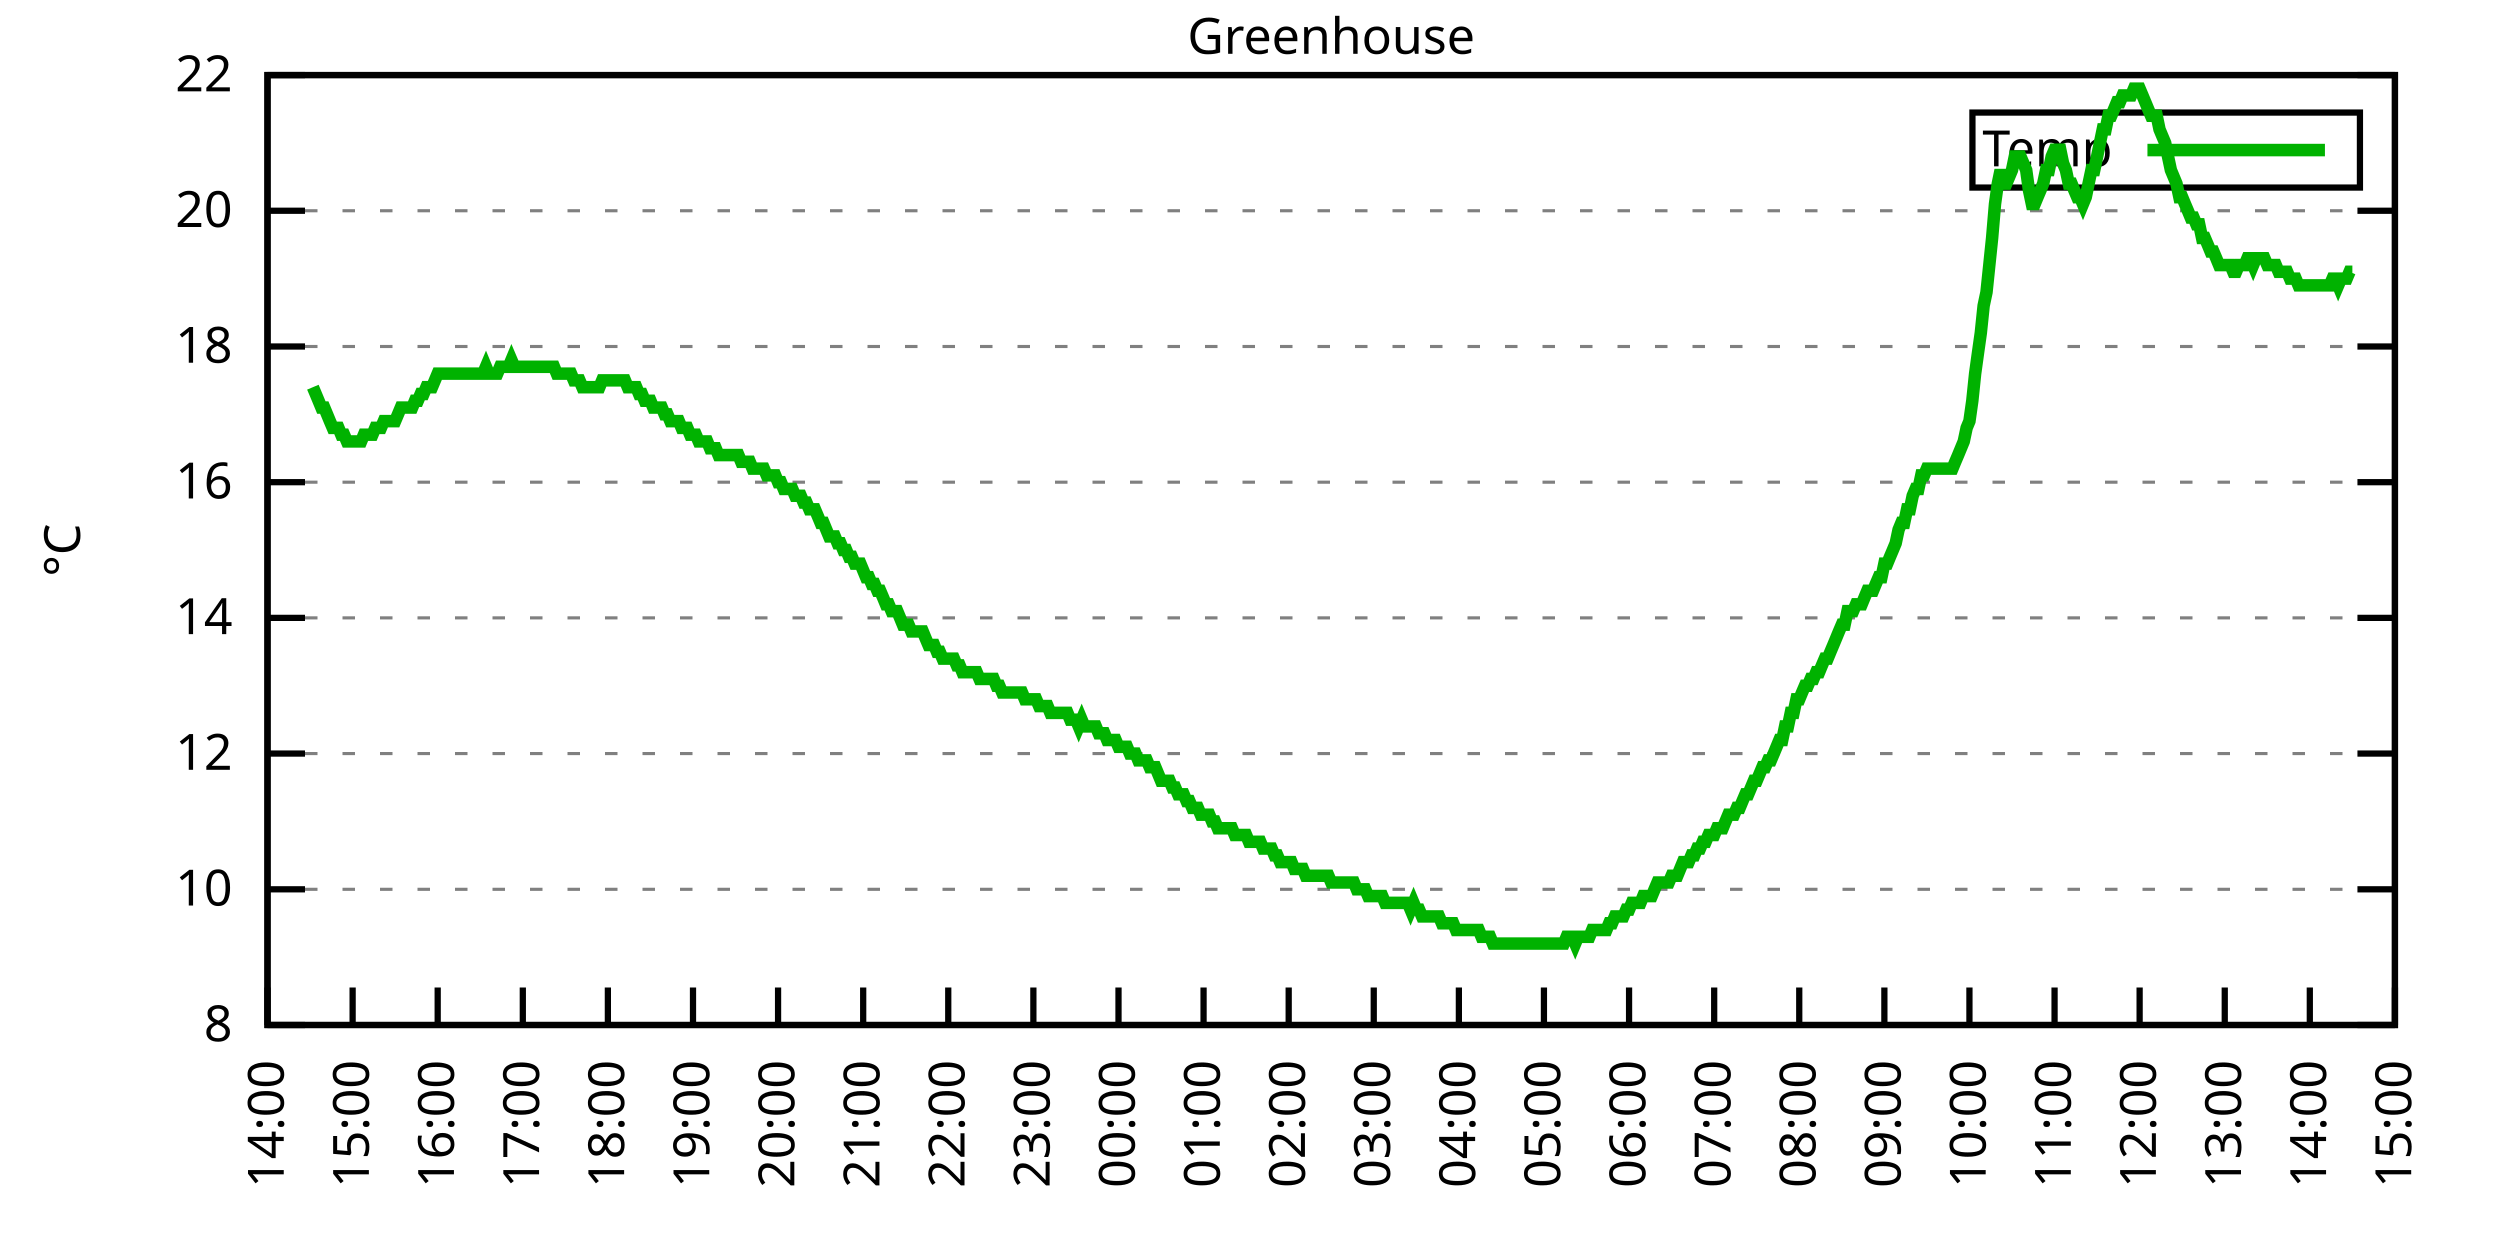
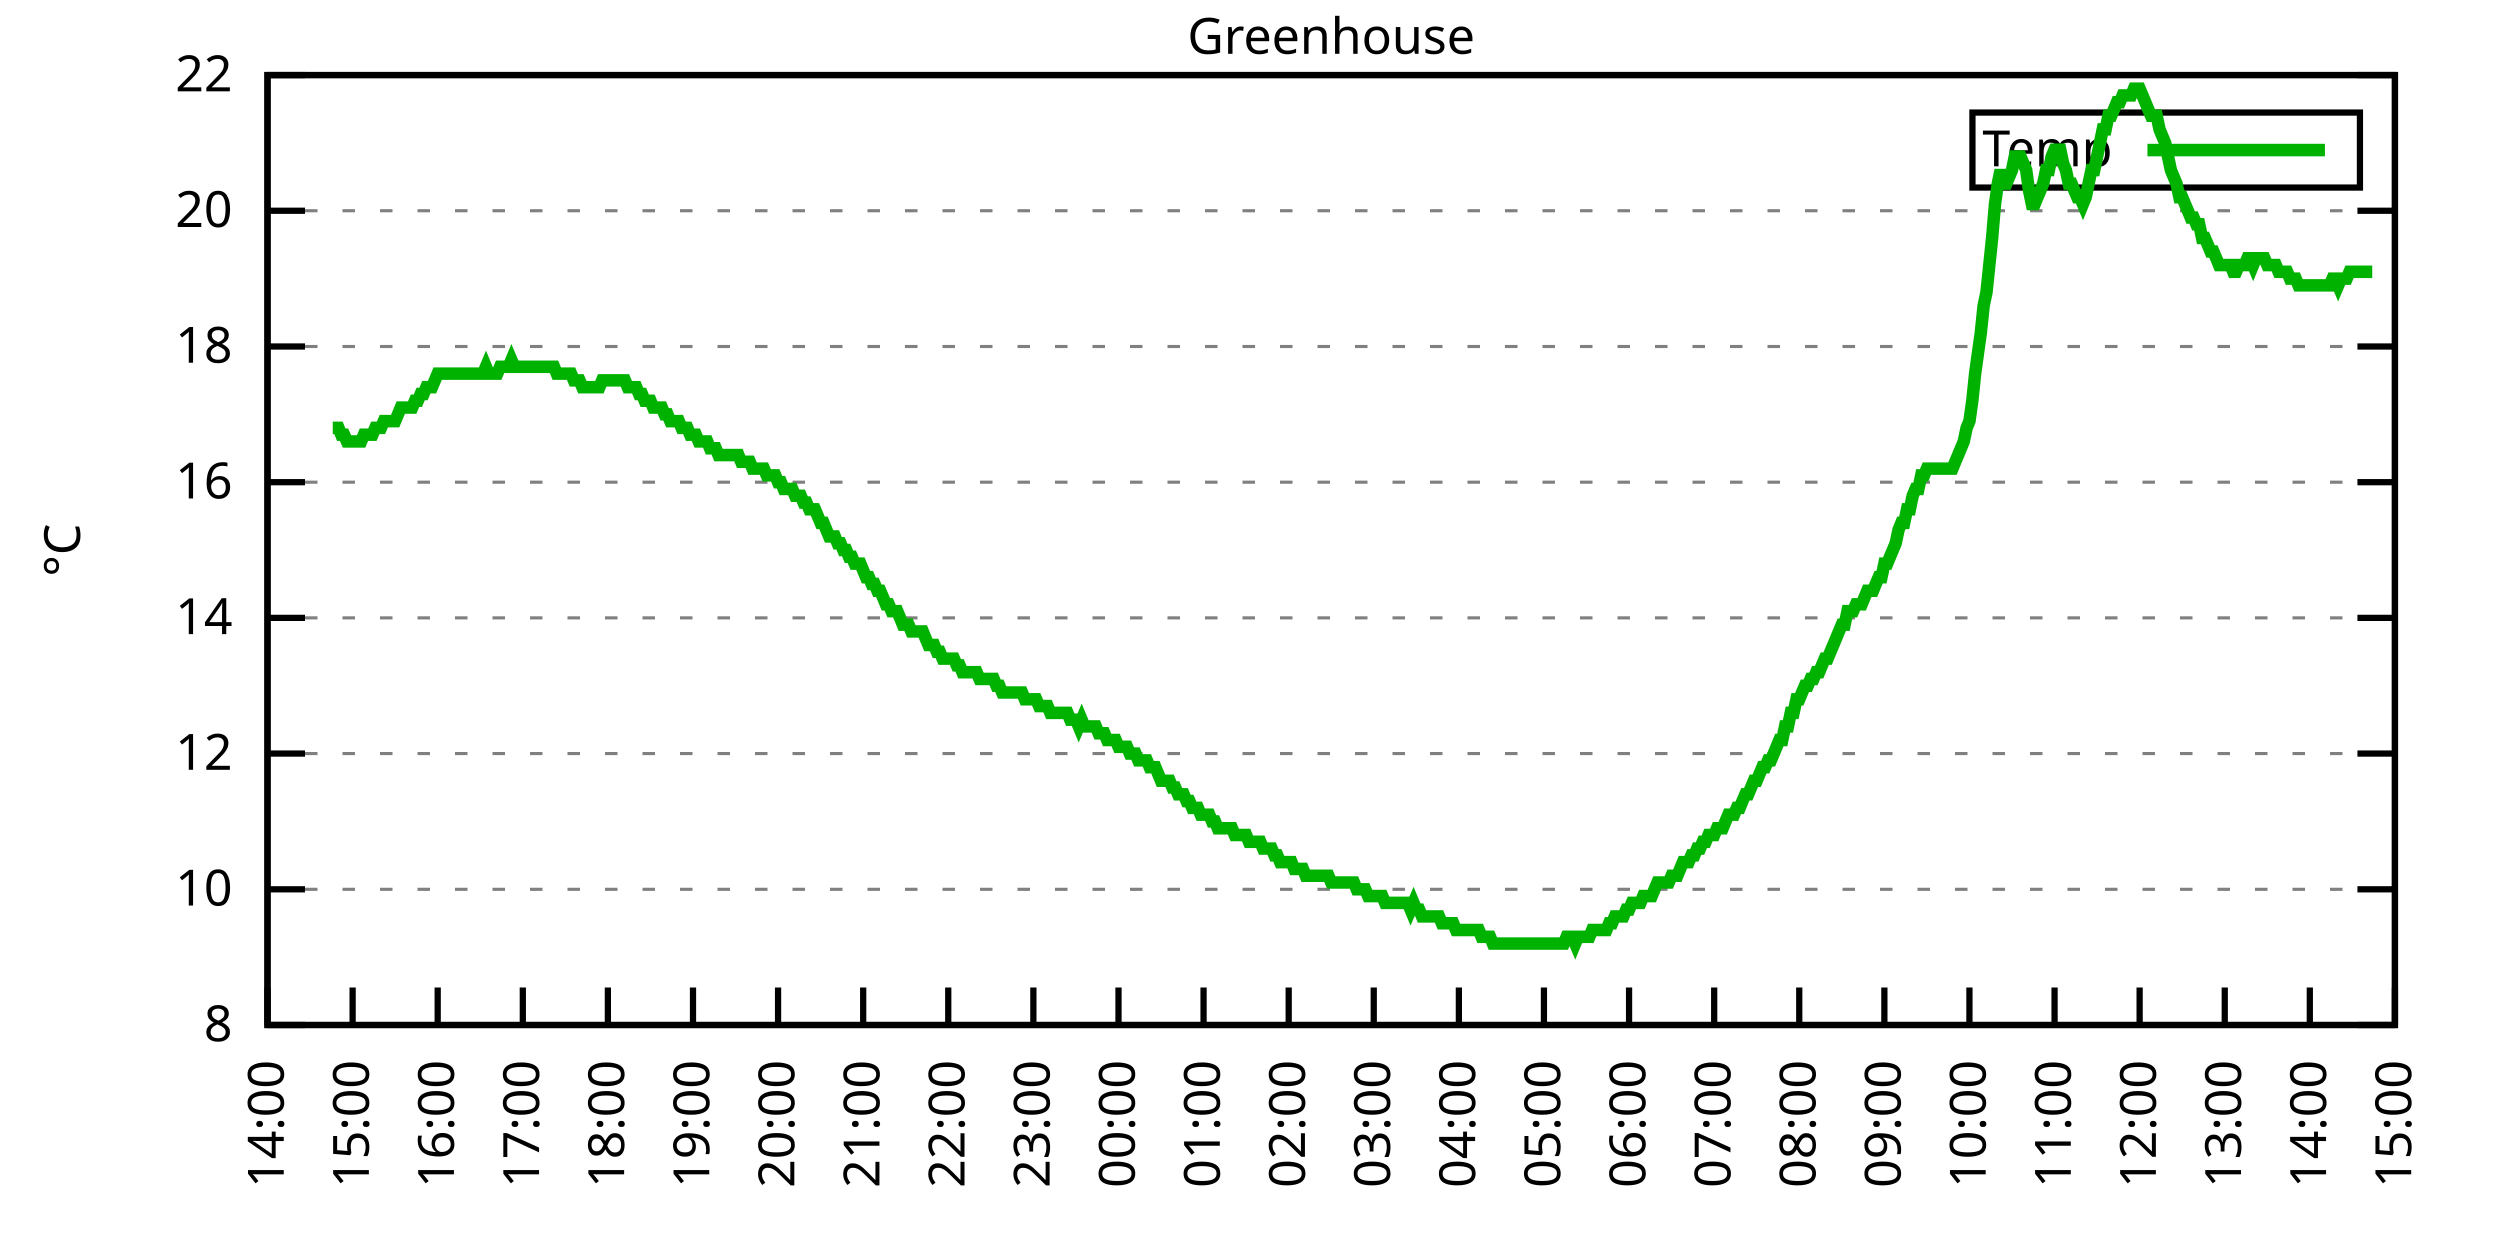
<svg xmlns="http://www.w3.org/2000/svg" xmlns:xlink="http://www.w3.org/1999/xlink" width="400" height="200" viewBox="0 0 400 200">
  <g id="gnuplot_canvas">
    <rect x="0" y="0" width="400" height="200" fill="none" />
    <defs>
      <circle id="gpDot" r="0.5" stroke-width="0.5" stroke="currentColor" />
      <path id="gpPt0" stroke-width="0.333" stroke="currentColor" d="M-1,0 h2 M0,-1 v2" />
      <path id="gpPt1" stroke-width="0.333" stroke="currentColor" d="M-1,-1 L1,1 M1,-1 L-1,1" />
      <path id="gpPt2" stroke-width="0.333" stroke="currentColor" d="M-1,0 L1,0 M0,-1 L0,1 M-1,-1 L1,1 M-1,1 L1,-1" />
      <rect id="gpPt3" stroke-width="0.333" stroke="currentColor" x="-1" y="-1" width="2" height="2" />
      <rect id="gpPt4" stroke-width="0.333" stroke="currentColor" fill="currentColor" x="-1" y="-1" width="2" height="2" />
      <circle id="gpPt5" stroke-width="0.333" stroke="currentColor" cx="0" cy="0" r="1" />
      <use xlink:href="#gpPt5" id="gpPt6" fill="currentColor" stroke="none" />
      <path id="gpPt7" stroke-width="0.333" stroke="currentColor" d="M0,-1.33 L-1.33,0.67 L1.33,0.67 z" />
      <use xlink:href="#gpPt7" id="gpPt8" fill="currentColor" stroke="none" />
      <use xlink:href="#gpPt7" id="gpPt9" stroke="currentColor" transform="rotate(180)" />
      <use xlink:href="#gpPt9" id="gpPt10" fill="currentColor" stroke="none" />
      <use xlink:href="#gpPt3" id="gpPt11" stroke="currentColor" transform="rotate(45)" />
      <use xlink:href="#gpPt11" id="gpPt12" fill="currentColor" stroke="none" />
      <path id="gpPt13" stroke-width="0.333" stroke="currentColor" d="M0,1.330 L1.265,0.411 L0.782,-1.067 L-0.782,-1.076 L-1.265,0.411 z" />
      <use xlink:href="#gpPt13" id="gpPt14" fill="currentColor" stroke="none" />
      <filter id="textbox" filterUnits="objectBoundingBox" x="0" y="0" height="1" width="1">
        <feFlood flood-color="white" flood-opacity="1" result="bgnd" />
        <feComposite in="SourceGraphic" in2="bgnd" operator="atop" />
      </filter>
      <filter id="greybox" filterUnits="objectBoundingBox" x="0" y="0" height="1" width="1">
        <feFlood flood-color="lightgrey" flood-opacity="1" result="grey" />
        <feComposite in="SourceGraphic" in2="grey" operator="atop" />
      </filter>
    </defs>
    <g fill="none" color="white" stroke="currentColor" stroke-width="1.00" stroke-linecap="butt" stroke-linejoin="miter">
</g>
    <g fill="none" color="black" stroke="currentColor" stroke-width="1.00" stroke-linecap="butt" stroke-linejoin="miter">
      <g stroke="none" shape-rendering="crispEdges">
        <polygon fill="rgb(255, 255, 255)" points="42.80,164.00 383.18,164.00 383.18,12.02 42.80,12.02 " />
      </g>
    </g>
    <g fill="none" color="black" stroke="currentColor" stroke-width="1.00" stroke-linecap="butt" stroke-linejoin="miter">
</g>
    <g fill="none" color="black" stroke="black" stroke-width="0.50" stroke-linecap="butt" stroke-linejoin="miter">
</g>
    <g fill="none" color="gray" stroke="currentColor" stroke-width="0.50" stroke-linecap="butt" stroke-linejoin="miter">
      <path stroke="gray" stroke-dasharray="2,4" class="gridline" d="M42.80,164.00 L383.19,164.00  " />
    </g>
    <g fill="none" color="gray" stroke="gray" stroke-width="1.00" stroke-linecap="butt" stroke-linejoin="miter">
</g>
    <g fill="none" color="black" stroke="currentColor" stroke-width="1.00" stroke-linecap="butt" stroke-linejoin="miter">
      <path stroke="black" d="M42.80,164.00 L48.80,164.00 M383.19,164.00 L377.19,164.00  " />
      <g transform="translate(37.20,166.60)" stroke="none" fill="black" font-family="Sans" font-size="8.00" text-anchor="end">
        <text>
          <tspan font-family="Sans"> 8</tspan>
        </text>
      </g>
    </g>
    <g fill="none" color="black" stroke="currentColor" stroke-width="1.00" stroke-linecap="butt" stroke-linejoin="miter">
</g>
    <g fill="none" color="black" stroke="black" stroke-width="0.50" stroke-linecap="butt" stroke-linejoin="miter">
</g>
    <g fill="none" color="gray" stroke="currentColor" stroke-width="0.50" stroke-linecap="butt" stroke-linejoin="miter">
      <path stroke="gray" stroke-dasharray="2,4" class="gridline" d="M42.80,142.29 L383.19,142.29  " />
    </g>
    <g fill="none" color="gray" stroke="gray" stroke-width="1.00" stroke-linecap="butt" stroke-linejoin="miter">
</g>
    <g fill="none" color="black" stroke="currentColor" stroke-width="1.00" stroke-linecap="butt" stroke-linejoin="miter">
      <path stroke="black" d="M42.80,142.29 L48.80,142.29 M383.19,142.29 L377.19,142.29  " />
      <g transform="translate(37.20,144.89)" stroke="none" fill="black" font-family="Sans" font-size="8.00" text-anchor="end">
        <text>
          <tspan font-family="Sans"> 10</tspan>
        </text>
      </g>
    </g>
    <g fill="none" color="black" stroke="currentColor" stroke-width="1.00" stroke-linecap="butt" stroke-linejoin="miter">
</g>
    <g fill="none" color="black" stroke="black" stroke-width="0.50" stroke-linecap="butt" stroke-linejoin="miter">
</g>
    <g fill="none" color="gray" stroke="currentColor" stroke-width="0.50" stroke-linecap="butt" stroke-linejoin="miter">
      <path stroke="gray" stroke-dasharray="2,4" class="gridline" d="M42.80,120.57 L383.19,120.57  " />
    </g>
    <g fill="none" color="gray" stroke="gray" stroke-width="1.00" stroke-linecap="butt" stroke-linejoin="miter">
</g>
    <g fill="none" color="black" stroke="currentColor" stroke-width="1.00" stroke-linecap="butt" stroke-linejoin="miter">
      <path stroke="black" d="M42.80,120.57 L48.80,120.57 M383.19,120.57 L377.19,120.57  " />
      <g transform="translate(37.20,123.17)" stroke="none" fill="black" font-family="Sans" font-size="8.00" text-anchor="end">
        <text>
          <tspan font-family="Sans"> 12</tspan>
        </text>
      </g>
    </g>
    <g fill="none" color="black" stroke="currentColor" stroke-width="1.00" stroke-linecap="butt" stroke-linejoin="miter">
</g>
    <g fill="none" color="black" stroke="black" stroke-width="0.50" stroke-linecap="butt" stroke-linejoin="miter">
</g>
    <g fill="none" color="gray" stroke="currentColor" stroke-width="0.50" stroke-linecap="butt" stroke-linejoin="miter">
      <path stroke="gray" stroke-dasharray="2,4" class="gridline" d="M42.80,98.86 L383.19,98.86  " />
    </g>
    <g fill="none" color="gray" stroke="gray" stroke-width="1.00" stroke-linecap="butt" stroke-linejoin="miter">
</g>
    <g fill="none" color="black" stroke="currentColor" stroke-width="1.00" stroke-linecap="butt" stroke-linejoin="miter">
      <path stroke="black" d="M42.80,98.86 L48.80,98.86 M383.19,98.86 L377.19,98.86  " />
      <g transform="translate(37.20,101.46)" stroke="none" fill="black" font-family="Sans" font-size="8.00" text-anchor="end">
        <text>
          <tspan font-family="Sans"> 14</tspan>
        </text>
      </g>
    </g>
    <g fill="none" color="black" stroke="currentColor" stroke-width="1.00" stroke-linecap="butt" stroke-linejoin="miter">
</g>
    <g fill="none" color="black" stroke="black" stroke-width="0.50" stroke-linecap="butt" stroke-linejoin="miter">
</g>
    <g fill="none" color="gray" stroke="currentColor" stroke-width="0.50" stroke-linecap="butt" stroke-linejoin="miter">
      <path stroke="gray" stroke-dasharray="2,4" class="gridline" d="M42.80,77.15 L383.19,77.15  " />
    </g>
    <g fill="none" color="gray" stroke="gray" stroke-width="1.00" stroke-linecap="butt" stroke-linejoin="miter">
</g>
    <g fill="none" color="black" stroke="currentColor" stroke-width="1.00" stroke-linecap="butt" stroke-linejoin="miter">
      <path stroke="black" d="M42.80,77.15 L48.80,77.15 M383.19,77.15 L377.19,77.15  " />
      <g transform="translate(37.20,79.75)" stroke="none" fill="black" font-family="Sans" font-size="8.00" text-anchor="end">
        <text>
          <tspan font-family="Sans"> 16</tspan>
        </text>
      </g>
    </g>
    <g fill="none" color="black" stroke="currentColor" stroke-width="1.00" stroke-linecap="butt" stroke-linejoin="miter">
</g>
    <g fill="none" color="black" stroke="black" stroke-width="0.50" stroke-linecap="butt" stroke-linejoin="miter">
</g>
    <g fill="none" color="gray" stroke="currentColor" stroke-width="0.50" stroke-linecap="butt" stroke-linejoin="miter">
      <path stroke="gray" stroke-dasharray="2,4" class="gridline" d="M42.80,55.44 L383.19,55.44  " />
    </g>
    <g fill="none" color="gray" stroke="gray" stroke-width="1.00" stroke-linecap="butt" stroke-linejoin="miter">
</g>
    <g fill="none" color="black" stroke="currentColor" stroke-width="1.00" stroke-linecap="butt" stroke-linejoin="miter">
      <path stroke="black" d="M42.80,55.44 L48.80,55.44 M383.19,55.44 L377.19,55.44  " />
      <g transform="translate(37.20,58.04)" stroke="none" fill="black" font-family="Sans" font-size="8.00" text-anchor="end">
        <text>
          <tspan font-family="Sans"> 18</tspan>
        </text>
      </g>
    </g>
    <g fill="none" color="black" stroke="currentColor" stroke-width="1.00" stroke-linecap="butt" stroke-linejoin="miter">
</g>
    <g fill="none" color="black" stroke="black" stroke-width="0.50" stroke-linecap="butt" stroke-linejoin="miter">
</g>
    <g fill="none" color="gray" stroke="currentColor" stroke-width="0.50" stroke-linecap="butt" stroke-linejoin="miter">
      <path stroke="gray" stroke-dasharray="2,4" class="gridline" d="M42.80,33.72 L383.19,33.72  " />
    </g>
    <g fill="none" color="gray" stroke="gray" stroke-width="1.00" stroke-linecap="butt" stroke-linejoin="miter">
</g>
    <g fill="none" color="black" stroke="currentColor" stroke-width="1.00" stroke-linecap="butt" stroke-linejoin="miter">
      <path stroke="black" d="M42.80,33.72 L48.80,33.72 M383.19,33.72 L377.19,33.72  " />
      <g transform="translate(37.20,36.32)" stroke="none" fill="black" font-family="Sans" font-size="8.00" text-anchor="end">
        <text>
          <tspan font-family="Sans"> 20</tspan>
        </text>
      </g>
    </g>
    <g fill="none" color="black" stroke="currentColor" stroke-width="1.00" stroke-linecap="butt" stroke-linejoin="miter">
</g>
    <g fill="none" color="black" stroke="black" stroke-width="0.50" stroke-linecap="butt" stroke-linejoin="miter">
</g>
    <g fill="none" color="gray" stroke="currentColor" stroke-width="0.50" stroke-linecap="butt" stroke-linejoin="miter">
      <path stroke="gray" stroke-dasharray="2,4" class="gridline" d="M42.80,12.01 L383.19,12.01  " />
    </g>
    <g fill="none" color="gray" stroke="gray" stroke-width="1.00" stroke-linecap="butt" stroke-linejoin="miter">
</g>
    <g fill="none" color="black" stroke="currentColor" stroke-width="1.00" stroke-linecap="butt" stroke-linejoin="miter">
      <path stroke="black" d="M42.80,12.01 L48.80,12.01 M383.19,12.01 L377.19,12.01  " />
      <g transform="translate(37.20,14.61)" stroke="none" fill="black" font-family="Sans" font-size="8.00" text-anchor="end">
        <text>
          <tspan font-family="Sans"> 22</tspan>
        </text>
      </g>
    </g>
    <g fill="none" color="black" stroke="currentColor" stroke-width="1.00" stroke-linecap="butt" stroke-linejoin="miter">
      <path stroke="black" d="M42.80,164.00 L42.80,158.00  " />
      <g transform="translate(45.40,169.60) rotate(270.00)" stroke="none" fill="black" font-family="Sans" font-size="8.00" text-anchor="end">
        <text>
          <tspan font-family="Sans">14:00</tspan>
        </text>
      </g>
    </g>
    <g fill="none" color="black" stroke="currentColor" stroke-width="1.00" stroke-linecap="butt" stroke-linejoin="miter">
      <path stroke="black" d="M56.42,164.00 L56.42,158.00  " />
      <g transform="translate(59.02,169.60) rotate(270.00)" stroke="none" fill="black" font-family="Sans" font-size="8.00" text-anchor="end">
        <text>
          <tspan font-family="Sans">15:00</tspan>
        </text>
      </g>
    </g>
    <g fill="none" color="black" stroke="currentColor" stroke-width="1.00" stroke-linecap="butt" stroke-linejoin="miter">
      <path stroke="black" d="M70.03,164.00 L70.03,158.00  " />
      <g transform="translate(72.63,169.60) rotate(270.00)" stroke="none" fill="black" font-family="Sans" font-size="8.00" text-anchor="end">
        <text>
          <tspan font-family="Sans">16:00</tspan>
        </text>
      </g>
    </g>
    <g fill="none" color="black" stroke="currentColor" stroke-width="1.00" stroke-linecap="butt" stroke-linejoin="miter">
      <path stroke="black" d="M83.65,164.00 L83.65,158.00  " />
      <g transform="translate(86.25,169.60) rotate(270.00)" stroke="none" fill="black" font-family="Sans" font-size="8.00" text-anchor="end">
        <text>
          <tspan font-family="Sans">17:00</tspan>
        </text>
      </g>
    </g>
    <g fill="none" color="black" stroke="currentColor" stroke-width="1.00" stroke-linecap="butt" stroke-linejoin="miter">
      <path stroke="black" d="M97.26,164.00 L97.26,158.00  " />
      <g transform="translate(99.86,169.60) rotate(270.00)" stroke="none" fill="black" font-family="Sans" font-size="8.00" text-anchor="end">
        <text>
          <tspan font-family="Sans">18:00</tspan>
        </text>
      </g>
    </g>
    <g fill="none" color="black" stroke="currentColor" stroke-width="1.00" stroke-linecap="butt" stroke-linejoin="miter">
      <path stroke="black" d="M110.88,164.00 L110.88,158.00  " />
      <g transform="translate(113.48,169.60) rotate(270.00)" stroke="none" fill="black" font-family="Sans" font-size="8.00" text-anchor="end">
        <text>
          <tspan font-family="Sans">19:00</tspan>
        </text>
      </g>
    </g>
    <g fill="none" color="black" stroke="currentColor" stroke-width="1.00" stroke-linecap="butt" stroke-linejoin="miter">
      <path stroke="black" d="M124.49,164.00 L124.49,158.00  " />
      <g transform="translate(127.09,169.60) rotate(270.00)" stroke="none" fill="black" font-family="Sans" font-size="8.00" text-anchor="end">
        <text>
          <tspan font-family="Sans">20:00</tspan>
        </text>
      </g>
    </g>
    <g fill="none" color="black" stroke="currentColor" stroke-width="1.00" stroke-linecap="butt" stroke-linejoin="miter">
      <path stroke="black" d="M138.11,164.00 L138.11,158.00  " />
      <g transform="translate(140.71,169.60) rotate(270.00)" stroke="none" fill="black" font-family="Sans" font-size="8.00" text-anchor="end">
        <text>
          <tspan font-family="Sans">21:00</tspan>
        </text>
      </g>
    </g>
    <g fill="none" color="black" stroke="currentColor" stroke-width="1.00" stroke-linecap="butt" stroke-linejoin="miter">
      <path stroke="black" d="M151.72,164.00 L151.72,158.00  " />
      <g transform="translate(154.32,169.60) rotate(270.00)" stroke="none" fill="black" font-family="Sans" font-size="8.00" text-anchor="end">
        <text>
          <tspan font-family="Sans">22:00</tspan>
        </text>
      </g>
    </g>
    <g fill="none" color="black" stroke="currentColor" stroke-width="1.00" stroke-linecap="butt" stroke-linejoin="miter">
      <path stroke="black" d="M165.34,164.00 L165.34,158.00  " />
      <g transform="translate(167.94,169.60) rotate(270.00)" stroke="none" fill="black" font-family="Sans" font-size="8.00" text-anchor="end">
        <text>
          <tspan font-family="Sans">23:00</tspan>
        </text>
      </g>
    </g>
    <g fill="none" color="black" stroke="currentColor" stroke-width="1.00" stroke-linecap="butt" stroke-linejoin="miter">
      <path stroke="black" d="M178.96,164.00 L178.96,158.00  " />
      <g transform="translate(181.56,169.60) rotate(270.00)" stroke="none" fill="black" font-family="Sans" font-size="8.00" text-anchor="end">
        <text>
          <tspan font-family="Sans">00:00</tspan>
        </text>
      </g>
    </g>
    <g fill="none" color="black" stroke="currentColor" stroke-width="1.00" stroke-linecap="butt" stroke-linejoin="miter">
      <path stroke="black" d="M192.57,164.00 L192.57,158.00  " />
      <g transform="translate(195.17,169.60) rotate(270.00)" stroke="none" fill="black" font-family="Sans" font-size="8.00" text-anchor="end">
        <text>
          <tspan font-family="Sans">01:00</tspan>
        </text>
      </g>
    </g>
    <g fill="none" color="black" stroke="currentColor" stroke-width="1.00" stroke-linecap="butt" stroke-linejoin="miter">
      <path stroke="black" d="M206.19,164.00 L206.19,158.00  " />
      <g transform="translate(208.79,169.60) rotate(270.00)" stroke="none" fill="black" font-family="Sans" font-size="8.00" text-anchor="end">
        <text>
          <tspan font-family="Sans">02:00</tspan>
        </text>
      </g>
    </g>
    <g fill="none" color="black" stroke="currentColor" stroke-width="1.00" stroke-linecap="butt" stroke-linejoin="miter">
      <path stroke="black" d="M219.80,164.00 L219.80,158.00  " />
      <g transform="translate(222.40,169.60) rotate(270.00)" stroke="none" fill="black" font-family="Sans" font-size="8.00" text-anchor="end">
        <text>
          <tspan font-family="Sans">03:00</tspan>
        </text>
      </g>
    </g>
    <g fill="none" color="black" stroke="currentColor" stroke-width="1.00" stroke-linecap="butt" stroke-linejoin="miter">
      <path stroke="black" d="M233.42,164.00 L233.42,158.00  " />
      <g transform="translate(236.02,169.60) rotate(270.00)" stroke="none" fill="black" font-family="Sans" font-size="8.00" text-anchor="end">
        <text>
          <tspan font-family="Sans">04:00</tspan>
        </text>
      </g>
    </g>
    <g fill="none" color="black" stroke="currentColor" stroke-width="1.00" stroke-linecap="butt" stroke-linejoin="miter">
      <path stroke="black" d="M247.03,164.00 L247.03,158.00  " />
      <g transform="translate(249.63,169.60) rotate(270.00)" stroke="none" fill="black" font-family="Sans" font-size="8.00" text-anchor="end">
        <text>
          <tspan font-family="Sans">05:00</tspan>
        </text>
      </g>
    </g>
    <g fill="none" color="black" stroke="currentColor" stroke-width="1.00" stroke-linecap="butt" stroke-linejoin="miter">
      <path stroke="black" d="M260.65,164.00 L260.65,158.00  " />
      <g transform="translate(263.25,169.60) rotate(270.00)" stroke="none" fill="black" font-family="Sans" font-size="8.00" text-anchor="end">
        <text>
          <tspan font-family="Sans">06:00</tspan>
        </text>
      </g>
    </g>
    <g fill="none" color="black" stroke="currentColor" stroke-width="1.00" stroke-linecap="butt" stroke-linejoin="miter">
      <path stroke="black" d="M274.27,164.00 L274.27,158.00  " />
      <g transform="translate(276.87,169.60) rotate(270.00)" stroke="none" fill="black" font-family="Sans" font-size="8.00" text-anchor="end">
        <text>
          <tspan font-family="Sans">07:00</tspan>
        </text>
      </g>
    </g>
    <g fill="none" color="black" stroke="currentColor" stroke-width="1.00" stroke-linecap="butt" stroke-linejoin="miter">
      <path stroke="black" d="M287.88,164.00 L287.88,158.00  " />
      <g transform="translate(290.48,169.60) rotate(270.00)" stroke="none" fill="black" font-family="Sans" font-size="8.00" text-anchor="end">
        <text>
          <tspan font-family="Sans">08:00</tspan>
        </text>
      </g>
    </g>
    <g fill="none" color="black" stroke="currentColor" stroke-width="1.00" stroke-linecap="butt" stroke-linejoin="miter">
      <path stroke="black" d="M301.50,164.00 L301.50,158.00  " />
      <g transform="translate(304.10,169.60) rotate(270.00)" stroke="none" fill="black" font-family="Sans" font-size="8.00" text-anchor="end">
        <text>
          <tspan font-family="Sans">09:00</tspan>
        </text>
      </g>
    </g>
    <g fill="none" color="black" stroke="currentColor" stroke-width="1.00" stroke-linecap="butt" stroke-linejoin="miter">
      <path stroke="black" d="M315.11,164.00 L315.11,158.00  " />
      <g transform="translate(317.71,169.60) rotate(270.00)" stroke="none" fill="black" font-family="Sans" font-size="8.00" text-anchor="end">
        <text>
          <tspan font-family="Sans">10:00</tspan>
        </text>
      </g>
    </g>
    <g fill="none" color="black" stroke="currentColor" stroke-width="1.00" stroke-linecap="butt" stroke-linejoin="miter">
      <path stroke="black" d="M328.73,164.00 L328.73,158.00  " />
      <g transform="translate(331.33,169.60) rotate(270.00)" stroke="none" fill="black" font-family="Sans" font-size="8.00" text-anchor="end">
        <text>
          <tspan font-family="Sans">11:00</tspan>
        </text>
      </g>
    </g>
    <g fill="none" color="black" stroke="currentColor" stroke-width="1.00" stroke-linecap="butt" stroke-linejoin="miter">
      <path stroke="black" d="M342.34,164.00 L342.34,158.00  " />
      <g transform="translate(344.94,169.60) rotate(270.00)" stroke="none" fill="black" font-family="Sans" font-size="8.00" text-anchor="end">
        <text>
          <tspan font-family="Sans">12:00</tspan>
        </text>
      </g>
    </g>
    <g fill="none" color="black" stroke="currentColor" stroke-width="1.00" stroke-linecap="butt" stroke-linejoin="miter">
      <path stroke="black" d="M355.96,164.00 L355.96,158.00  " />
      <g transform="translate(358.56,169.60) rotate(270.00)" stroke="none" fill="black" font-family="Sans" font-size="8.00" text-anchor="end">
        <text>
          <tspan font-family="Sans">13:00</tspan>
        </text>
      </g>
    </g>
    <g fill="none" color="black" stroke="currentColor" stroke-width="1.00" stroke-linecap="butt" stroke-linejoin="miter">
      <path stroke="black" d="M369.57,164.00 L369.57,158.00  " />
      <g transform="translate(372.17,169.60) rotate(270.00)" stroke="none" fill="black" font-family="Sans" font-size="8.00" text-anchor="end">
        <text>
          <tspan font-family="Sans">14:00</tspan>
        </text>
      </g>
    </g>
    <g fill="none" color="black" stroke="currentColor" stroke-width="1.00" stroke-linecap="butt" stroke-linejoin="miter">
      <path stroke="black" d="M383.19,164.00 L383.19,158.00  " />
      <g transform="translate(385.79,169.60) rotate(270.00)" stroke="none" fill="black" font-family="Sans" font-size="8.00" text-anchor="end">
        <text>
          <tspan font-family="Sans">15:00</tspan>
        </text>
      </g>
    </g>
    <g fill="none" color="black" stroke="currentColor" stroke-width="1.00" stroke-linecap="butt" stroke-linejoin="miter">
</g>
    <g fill="none" color="black" stroke="currentColor" stroke-width="1.00" stroke-linecap="butt" stroke-linejoin="miter">
      <path stroke="black" d="M42.80,12.01 L42.80,164.00 L383.19,164.00 L383.19,12.01 L42.80,12.01 Z  " />
    </g>
    <g fill="none" color="black" stroke="currentColor" stroke-width="1.00" stroke-linecap="butt" stroke-linejoin="miter">
</g>
    <g fill="none" color="black" stroke="currentColor" stroke-width="1.00" stroke-linecap="butt" stroke-linejoin="miter">
      <path stroke="black" d="M315.59,30.01 L315.59,18.01 L377.59,18.01 L377.59,30.01 L315.59,30.01 Z  " />
    </g>
    <g id="Greenhouse_plot_1">
      <g fill="none" color="white" stroke="black" stroke-width="2.00" stroke-linecap="butt" stroke-linejoin="miter">
</g>
      <g fill="none" color="black" stroke="currentColor" stroke-width="2.00" stroke-linecap="butt" stroke-linejoin="miter">
        <g transform="translate(337.99,26.61)" stroke="none" fill="black" font-family="Sans" font-size="8.00" text-anchor="end">
          <text>
            <tspan font-family="Sans">Temp</tspan>
          </text>
        </g>
      </g>
      <g fill="none" color="black" stroke="currentColor" stroke-width="2.00" stroke-linecap="butt" stroke-linejoin="miter">
-         <path stroke="rgb(  0, 178,   0)" d="M343.59,24.01 L371.99,24.01 M50.06,61.95 L50.52,63.04 L50.97,64.12 L51.42,65.21 L51.88,65.21 L52.33,66.29   L52.78,67.38 L53.24,68.46 L53.69,68.46 L54.15,68.46 L54.60,69.55 L55.05,69.55 L55.51,70.63 L55.96,70.63   L56.42,70.63 L56.87,70.63 L57.32,70.63 L57.78,70.63 L58.23,69.55 L58.68,69.55 L59.14,69.55 L59.59,69.55   L60.05,68.46 L60.50,68.46 L60.95,68.46 L61.41,67.38 L61.86,67.38 L62.32,67.38 L62.77,67.38 L63.22,67.38   L63.68,66.29 L64.13,65.21 L64.58,65.21 L65.04,65.21 L65.49,65.21 L65.95,65.21 L66.40,64.12 L66.85,64.12   L67.31,63.04 L67.76,63.04 L68.22,61.95 L68.67,61.95 L69.12,61.95 L69.58,60.86 L70.03,59.78 L70.49,59.78   L70.94,59.78 L71.39,59.78 L71.85,59.78 L72.30,59.78 L72.75,59.78 L73.21,59.78 L73.66,59.78 L74.12,59.78   L74.57,59.78 L75.02,59.78 L75.48,59.78 L75.93,59.78 L76.39,59.78 L76.84,59.78 L77.29,59.78 L77.75,58.69   L78.20,59.78 L78.65,59.78 L79.11,59.78 L79.56,59.78 L80.02,58.69 L80.47,58.69 L80.92,58.69 L81.38,58.69   L81.83,57.61 L82.29,58.69 L82.74,58.69 L83.19,58.69 L83.65,58.69 L84.10,58.69 L84.55,58.69 L85.01,58.69   L85.46,58.69 L85.92,58.69 L86.37,58.69 L86.82,58.69 L87.28,58.69 L87.73,58.69 L88.19,58.69 L88.64,58.69   L89.09,59.78 L89.55,59.78 L90.00,59.78 L90.45,59.78 L90.91,59.78 L91.36,59.78 L91.82,60.86 L92.27,60.86   L92.72,60.86 L93.18,61.95 L93.63,61.95 L94.09,61.95 L94.54,61.95 L94.99,61.95 L95.45,61.95 L95.90,61.95   L96.35,60.86 L96.81,60.86 L97.26,60.86 L97.72,60.86 L98.17,60.86 L98.62,60.86 L99.08,60.86 L99.53,60.86   L99.99,60.86 L100.44,61.95 L100.89,61.95 L101.35,61.95 L101.80,61.95 L102.25,63.04 L102.71,63.04 L103.16,64.12   L103.62,64.12 L104.07,64.12 L104.52,65.21 L104.98,65.21 L105.43,65.21 L105.89,65.21 L106.34,66.29 L106.79,66.29   L107.25,67.38 L107.70,67.38 L108.15,67.38 L108.61,67.38 L109.06,68.46 L109.52,68.46 L109.97,68.46 L110.42,69.55   L110.88,69.55 L111.33,69.55 L111.79,70.63 L112.24,70.63 L112.69,70.63 L113.15,70.63 L113.60,71.72 L114.05,71.72   L114.51,71.72 L114.96,72.81 L115.42,72.81 L115.87,72.81 L116.32,72.81 L116.78,72.81 L117.23,72.81 L117.69,72.81   L118.14,72.81 L118.59,73.89 L119.05,73.89 L119.50,73.89 L119.96,73.89 L120.41,74.98 L120.86,74.98 L121.32,74.98   L121.77,74.98 L122.22,74.98 L122.68,76.06 L123.13,76.06 L123.59,76.06 L124.04,76.06 L124.49,77.15 L124.95,77.15   L125.40,78.23 L125.86,78.23 L126.31,78.23 L126.76,78.23 L127.22,79.32 L127.67,79.32 L128.12,79.32 L128.58,80.41   L129.03,80.41 L129.49,81.49 L129.94,81.49 L130.39,81.49 L130.85,82.58 L131.30,83.66 L131.76,83.66 L132.21,84.75   L132.66,85.83 L133.12,85.83 L133.57,85.83 L134.02,86.92 L134.48,86.92 L134.93,88.00 L135.39,88.00 L135.84,89.09   L136.29,89.09 L136.75,90.18 L137.20,90.18 L137.66,90.18 L138.11,91.26 L138.56,92.35 L139.02,92.35 L139.47,93.43   L139.92,93.43 L140.38,94.52 L140.83,94.52 L141.29,95.60 L141.74,96.69 L142.19,96.69 L142.65,97.78 L143.10,97.78   L143.56,97.78 L144.01,98.86 L144.46,99.95 L144.92,99.95 L145.37,99.95 L145.82,101.03 L146.28,101.03 L146.73,101.03   L147.19,101.03 L147.64,101.03 L148.09,102.12 L148.55,103.20 L149.00,103.20 L149.46,103.20 L149.91,104.29 L150.36,104.29   L150.82,105.38 L151.27,105.38 L151.72,105.38 L152.18,105.38 L152.63,105.38 L153.09,106.46 L153.54,106.46 L153.99,107.55   L154.45,107.55 L154.90,107.55 L155.36,107.55 L155.81,107.55 L156.26,107.55 L156.72,108.63 L157.17,108.63 L157.62,108.63   L158.08,108.63 L158.53,108.63 L158.99,108.63 L159.44,109.72 L159.89,109.72 L160.35,110.80 L160.80,110.80 L161.26,110.80   L161.71,110.80 L162.16,110.80 L162.62,110.80 L163.07,110.80 L163.52,110.80 L163.98,111.89 L164.43,111.89 L164.89,111.89   L165.34,111.89 L165.79,111.89 L166.25,112.97 L166.70,112.97 L167.16,112.97 L167.61,112.97 L168.06,114.06 L168.52,114.06   L168.97,114.06 L169.43,114.06 L169.88,114.06 L170.33,114.06 L170.79,114.06 L171.24,115.15 L171.69,115.15 L172.15,115.15   L172.60,116.23 L173.06,115.15 L173.51,116.23 L173.96,116.23 L174.42,116.23 L174.87,116.23 L175.33,116.23 L175.78,117.32   L176.23,117.32 L176.69,117.32 L177.14,118.40 L177.59,118.40 L178.05,118.40 L178.50,118.40 L178.96,119.49 L179.41,119.49   L179.86,119.49 L180.32,119.49 L180.77,120.57 L181.23,120.57 L181.68,120.57 L182.13,121.66 L182.59,121.66 L183.04,121.66   L183.49,121.66 L183.95,122.75 L184.40,122.75 L184.86,122.75 L185.31,123.83 L185.76,124.92 L186.22,124.92 L186.67,124.92   L187.13,124.92 L187.58,126.00 L188.03,126.00 L188.49,127.09 L188.94,127.09 L189.39,127.09 L189.85,128.17 L190.30,128.17   L190.76,129.26 L191.21,129.26 L191.66,129.26 L192.12,130.35 L192.57,130.35 L193.03,130.35 L193.48,130.35 L193.93,131.43   L194.39,131.43 L194.84,132.52 L195.29,132.52 L195.75,132.52 L196.20,132.52 L196.66,132.52 L197.11,132.52 L197.56,133.60   L198.02,133.60 L198.47,133.60 L198.93,133.60 L199.38,133.60 L199.83,134.69 L200.29,134.69 L200.74,134.69 L201.19,134.69   L201.65,134.69 L202.10,135.77 L202.56,135.77 L203.01,135.77 L203.46,135.77 L203.92,136.86 L204.37,136.86 L204.83,137.94   L205.28,137.94 L205.73,137.94 L206.19,137.94 L206.64,137.94 L207.09,139.03 L207.55,139.03 L208.00,139.03 L208.46,139.03   L208.91,140.12 L209.36,140.12 L209.82,140.12 L210.27,140.12 L210.73,140.12 L211.18,140.12 L211.63,140.12 L212.09,140.12   L212.54,140.12 L213.00,141.20 L213.45,141.20 L213.90,141.20 L214.36,141.20 L214.81,141.20 L215.26,141.20 L215.72,141.20   L216.17,141.20 L216.63,141.20 L217.08,142.29 L217.53,142.29 L217.99,142.29 L218.44,142.29 L218.90,143.37 L219.35,143.37   L219.80,143.37 L220.26,143.37 L220.71,143.37 L221.16,143.37 L221.62,144.46 L222.07,144.46 L222.53,144.46 L222.98,144.46   L223.43,144.46 L223.89,144.46 L224.34,144.46 L224.80,144.46 L225.25,144.46 L225.70,145.54 L226.16,144.46 L226.61,145.54   L227.06,145.54 L227.52,146.63 L227.97,146.63 L228.43,146.63 L228.88,146.63 L229.33,146.63 L229.79,146.63 L230.24,146.63   L230.70,147.72 L231.15,147.72 L231.60,147.72 L232.06,147.72 L232.51,147.72 L232.96,148.80 L233.42,148.80 L233.87,148.80   L234.33,148.80 L234.78,148.80 L235.23,148.80 L235.69,148.80 L236.14,148.80 L236.60,148.80 L237.05,149.89 L237.50,149.89   L237.96,149.89 L238.41,149.89 L238.86,150.97 L239.32,150.97 L239.77,150.97 L240.23,150.97 L240.68,150.97 L241.13,150.97   L241.59,150.97 L242.04,150.97 L242.50,150.97 L242.95,150.97 L243.40,150.97 L243.86,150.97 L244.31,150.97 L244.76,150.97   L245.22,150.97 L245.67,150.97 L246.13,150.97 L246.58,150.97 L247.03,150.97 L247.49,150.97 L247.94,150.97 L248.40,150.97   L248.85,150.97 L249.30,150.97 L249.76,150.97 L250.21,150.97 L250.66,149.89 L251.12,149.89 L251.57,149.89 L252.03,150.97   L252.48,149.89 L252.93,149.89 L253.39,149.89 L253.84,149.89 L254.30,149.89 L254.75,148.80 L255.20,148.80 L255.66,148.80   L256.11,148.80 L256.56,148.80 L257.02,148.80 L257.47,147.72 L257.93,147.72 L258.38,146.63 L258.83,146.63 L259.29,146.63   L259.74,146.63 L260.20,145.54 L260.65,145.54 L261.10,144.46 L261.56,144.46 L262.01,144.46 L262.47,144.46 L262.92,143.37   L263.37,143.37 L263.83,143.37 L264.28,143.37 L264.73,142.29 L265.19,141.20 L265.64,141.20 L266.10,141.20 L266.55,141.20   L267.00,141.20 L267.46,140.12 L267.91,140.12 L268.37,140.12 L268.82,139.03 L269.27,137.94 L269.73,137.94 L270.18,137.94   L270.63,136.86 L271.09,136.86 L271.54,135.77 L272.00,135.77 L272.45,134.69 L272.90,134.69 L273.36,133.60 L273.81,133.60   L274.27,133.60 L274.72,132.52 L275.17,132.52 L275.63,132.52 L276.08,131.43 L276.53,130.35 L276.99,130.35 L277.44,130.35   L277.90,129.26 L278.35,129.26 L278.80,128.17 L279.26,127.09 L279.71,127.09 L280.17,126.00 L280.62,124.92 L281.07,124.92   L281.53,123.83 L281.98,122.75 L282.43,122.75 L282.89,121.66 L283.34,121.66 L283.80,120.57 L284.25,119.49 L284.70,118.40   L285.16,118.40 L285.61,116.23 L286.07,116.23 L286.52,114.06 L286.97,114.06 L287.43,111.89 L287.88,111.89 L288.33,110.80   L288.79,109.72 L289.24,109.72 L289.70,108.63 L290.15,108.63 L290.60,107.55 L291.06,107.55 L291.51,106.46 L291.97,105.38   L292.42,105.38 L292.87,104.29 L293.33,103.20 L293.78,102.12 L294.23,101.03 L294.69,99.95 L295.14,99.95 L295.60,97.78   L296.05,97.78 L296.50,97.78 L296.96,96.69 L297.41,96.69 L297.87,96.69 L298.32,95.60 L298.77,94.52 L299.23,94.52   L299.68,94.52 L300.13,93.43 L300.59,92.35 L301.04,92.35 L301.50,90.18 L301.95,90.18 L302.40,89.09 L302.86,88.00   L303.31,86.92 L303.77,84.75 L304.22,83.66 L304.67,83.66 L305.13,81.49 L305.58,81.49 L306.03,79.32 L306.49,78.23   L306.94,78.23 L307.40,76.06 L307.85,76.06 L308.30,74.98 L308.76,74.98 L309.21,74.98 L309.67,74.98 L310.12,74.98   L310.57,74.98 L311.03,74.98 L311.48,74.98 L311.94,74.98 L312.39,74.98 L312.84,73.89 L313.30,72.81 L313.75,71.72   L314.20,70.63 L314.66,68.46 L315.11,67.38 L315.57,64.12 L316.02,59.78 L316.47,56.52 L316.93,53.26 L317.38,48.92   L317.84,46.75 L318.29,42.41 L318.74,38.07 L319.20,32.64 L319.65,29.38 L320.10,27.21 L320.56,29.38 L321.01,29.38   L321.47,28.29 L321.92,27.21 L322.37,25.04 L322.83,25.04 L323.28,25.04 L323.74,26.12 L324.19,27.21 L324.64,30.47   L325.10,32.64 L325.55,32.64 L326.00,31.55 L326.46,30.47 L326.91,29.38 L327.37,27.21 L327.82,27.21 L328.27,25.04   L328.73,23.95 L329.18,23.95 L329.64,23.95 L330.09,26.12 L330.54,27.21 L331.00,29.38 L331.45,29.38 L331.90,30.47   L332.36,31.55 L332.81,31.55 L333.27,32.64 L333.72,31.55 L334.17,29.38 L334.63,27.21 L335.08,27.21 L335.54,25.04   L335.99,22.87 L336.44,20.70 L336.90,20.70 L337.35,18.52 L337.80,18.52 L338.26,17.44 L338.71,16.35 L339.17,16.35   L339.62,15.27 L340.07,15.27 L340.53,15.27 L340.98,15.27 L341.44,14.18 L341.89,14.18 L342.34,14.18 L342.80,15.27   L343.25,16.35 L343.70,17.44 L344.16,18.52 L344.61,18.52 L345.07,18.52 L345.52,20.70 L345.97,21.78 L346.43,22.87   L346.88,25.04 L347.34,27.21 L347.79,28.29 L348.24,29.38 L348.70,31.55 L349.15,31.55 L349.60,32.64 L350.06,33.72   L350.51,34.81 L350.97,34.81 L351.42,35.89 L351.87,35.89 L352.33,38.07 L352.78,38.07 L353.24,39.15 L353.69,40.24   L354.14,40.24 L354.60,41.32 L355.05,42.41 L355.50,42.41 L355.96,42.41 L356.41,42.41 L356.87,42.41 L357.32,43.49   L357.77,43.49 L358.23,42.41 L358.68,42.41 L359.14,42.41 L359.59,41.32 L360.04,41.32 L360.50,42.41 L360.95,41.32   L361.41,41.32 L361.86,41.32 L362.31,41.32 L362.77,42.41 L363.22,42.41 L363.67,42.41 L364.13,42.41 L364.58,43.49   L365.04,43.49 L365.49,43.49 L365.94,43.49 L366.40,44.58 L366.85,44.58 L367.31,44.58 L367.76,45.66 L368.21,45.66   L368.67,45.66 L369.12,45.66 L369.57,45.66 L370.03,45.66 L370.48,45.66 L370.94,45.66 L371.39,45.66 L371.84,45.66   L372.30,45.66 L372.75,45.66 L373.21,44.58 L373.66,44.58 L374.11,45.66 L374.57,44.58 L375.02,44.58 L375.47,44.58   L375.93,43.49 L376.38,43.49  " />
+         <path stroke="rgb(  0, 178,   0)" d="M343.59,24.01 L371.99,24.01 M53.24,68.46 L53.69,68.46 L54.15,68.46 L54.60,69.55 L55.05,69.55 L55.51,70.63   L55.96,70.63 L56.42,70.63 L56.87,70.63 L57.32,70.63 L57.78,70.63 L58.23,69.55 L58.68,69.55 L59.14,69.55   L59.59,69.55 L60.05,68.46 L60.50,68.46 L60.95,68.46 L61.41,67.38 L61.86,67.38 L62.32,67.38 L62.77,67.38   L63.22,67.38 L63.68,66.29 L64.13,65.21 L64.58,65.21 L65.04,65.21 L65.49,65.21 L65.95,65.21 L66.40,64.12   L66.85,64.12 L67.31,63.04 L67.76,63.04 L68.22,61.95 L68.67,61.95 L69.12,61.95 L69.58,60.86 L70.03,59.78   L70.49,59.78 L70.94,59.78 L71.39,59.78 L71.85,59.78 L72.30,59.78 L72.75,59.78 L73.21,59.78 L73.66,59.78   L74.12,59.78 L74.57,59.78 L75.02,59.78 L75.48,59.78 L75.93,59.78 L76.39,59.78 L76.84,59.78 L77.29,59.78   L77.75,58.69 L78.20,59.78 L78.65,59.78 L79.11,59.78 L79.56,59.78 L80.02,58.69 L80.47,58.69 L80.92,58.69   L81.38,58.69 L81.83,57.61 L82.29,58.69 L82.74,58.69 L83.19,58.69 L83.65,58.69 L84.10,58.69 L84.55,58.69   L85.01,58.69 L85.46,58.69 L85.92,58.69 L86.37,58.69 L86.82,58.69 L87.28,58.69 L87.73,58.69 L88.19,58.69   L88.64,58.69 L89.09,59.78 L89.55,59.78 L90.00,59.78 L90.45,59.78 L90.91,59.78 L91.36,59.78 L91.82,60.86   L92.27,60.86 L92.72,60.86 L93.18,61.95 L93.63,61.95 L94.09,61.95 L94.54,61.95 L94.99,61.95 L95.45,61.95   L95.90,61.95 L96.35,60.86 L96.81,60.86 L97.26,60.86 L97.72,60.86 L98.17,60.86 L98.62,60.86 L99.08,60.86   L99.53,60.86 L99.99,60.86 L100.44,61.95 L100.89,61.95 L101.35,61.95 L101.80,61.95 L102.25,63.04 L102.71,63.04   L103.16,64.12 L103.62,64.12 L104.07,64.12 L104.52,65.21 L104.98,65.21 L105.43,65.21 L105.89,65.21 L106.34,66.29   L106.79,66.29 L107.25,67.38 L107.70,67.38 L108.15,67.38 L108.61,67.38 L109.06,68.46 L109.52,68.46 L109.97,68.46   L110.42,69.55 L110.88,69.55 L111.33,69.55 L111.79,70.63 L112.24,70.63 L112.69,70.63 L113.15,70.63 L113.60,71.72   L114.05,71.72 L114.51,71.72 L114.96,72.81 L115.42,72.81 L115.87,72.81 L116.32,72.81 L116.78,72.81 L117.23,72.81   L117.69,72.81 L118.14,72.81 L118.59,73.89 L119.05,73.89 L119.50,73.89 L119.96,73.89 L120.41,74.98 L120.86,74.98   L121.32,74.98 L121.77,74.98 L122.22,74.98 L122.68,76.06 L123.13,76.06 L123.59,76.06 L124.04,76.06 L124.49,77.15   L124.95,77.15 L125.40,78.23 L125.86,78.23 L126.31,78.23 L126.76,78.23 L127.22,79.32 L127.67,79.32 L128.12,79.32   L128.58,80.41 L129.03,80.41 L129.49,81.49 L129.94,81.49 L130.39,81.49 L130.85,82.58 L131.30,83.66 L131.76,83.66   L132.21,84.75 L132.66,85.83 L133.12,85.83 L133.57,85.83 L134.02,86.92 L134.48,86.92 L134.93,88.00 L135.39,88.00   L135.84,89.09 L136.29,89.09 L136.75,90.18 L137.20,90.18 L137.66,90.18 L138.11,91.26 L138.56,92.35 L139.02,92.35   L139.47,93.43 L139.92,93.43 L140.38,94.52 L140.83,94.52 L141.29,95.60 L141.74,96.69 L142.19,96.69 L142.65,97.78   L143.10,97.78 L143.56,97.78 L144.01,98.86 L144.46,99.95 L144.92,99.95 L145.37,99.95 L145.82,101.03 L146.28,101.03   L146.73,101.03 L147.19,101.03 L147.64,101.03 L148.09,102.12 L148.55,103.20 L149.00,103.20 L149.46,103.20 L149.91,104.29   L150.36,104.29 L150.82,105.38 L151.27,105.38 L151.72,105.38 L152.18,105.38 L152.63,105.38 L153.09,106.46 L153.54,106.46   L153.99,107.55 L154.45,107.55 L154.90,107.55 L155.36,107.55 L155.81,107.55 L156.26,107.55 L156.72,108.63 L157.17,108.63   L157.62,108.63 L158.08,108.63 L158.53,108.63 L158.99,108.63 L159.44,109.72 L159.89,109.72 L160.35,110.80 L160.80,110.80   L161.26,110.80 L161.71,110.80 L162.16,110.80 L162.62,110.80 L163.07,110.80 L163.52,110.80 L163.98,111.89 L164.43,111.89   L164.89,111.89 L165.34,111.89 L165.79,111.89 L166.25,112.97 L166.70,112.97 L167.16,112.97 L167.61,112.97 L168.06,114.06   L168.52,114.06 L168.97,114.06 L169.43,114.06 L169.88,114.06 L170.33,114.06 L170.79,114.06 L171.24,115.15 L171.69,115.15   L172.15,115.15 L172.60,116.23 L173.06,115.15 L173.51,116.23 L173.96,116.23 L174.42,116.23 L174.87,116.23 L175.33,116.23   L175.78,117.32 L176.23,117.32 L176.69,117.32 L177.14,118.40 L177.59,118.40 L178.05,118.40 L178.50,118.40 L178.96,119.49   L179.41,119.49 L179.86,119.49 L180.32,119.49 L180.77,120.57 L181.23,120.57 L181.68,120.57 L182.13,121.66 L182.59,121.66   L183.04,121.66 L183.49,121.66 L183.95,122.75 L184.40,122.75 L184.86,122.75 L185.31,123.83 L185.76,124.92 L186.22,124.92   L186.67,124.92 L187.13,124.92 L187.58,126.00 L188.03,126.00 L188.49,127.09 L188.94,127.09 L189.39,127.09 L189.85,128.17   L190.30,128.17 L190.76,129.26 L191.21,129.26 L191.66,129.26 L192.12,130.35 L192.57,130.35 L193.03,130.35 L193.48,130.35   L193.93,131.43 L194.39,131.43 L194.84,132.52 L195.29,132.52 L195.75,132.52 L196.20,132.52 L196.66,132.52 L197.11,132.52   L197.56,133.60 L198.02,133.60 L198.47,133.60 L198.93,133.60 L199.38,133.60 L199.83,134.69 L200.29,134.69 L200.74,134.69   L201.19,134.69 L201.65,134.69 L202.10,135.77 L202.56,135.77 L203.01,135.77 L203.46,135.77 L203.92,136.86 L204.37,136.86   L204.83,137.94 L205.28,137.94 L205.73,137.94 L206.19,137.94 L206.64,137.94 L207.09,139.03 L207.55,139.03 L208.00,139.03   L208.46,139.03 L208.91,140.12 L209.36,140.12 L209.82,140.12 L210.27,140.12 L210.73,140.12 L211.18,140.12 L211.63,140.12   L212.09,140.12 L212.54,140.12 L213.00,141.20 L213.45,141.20 L213.90,141.20 L214.36,141.20 L214.81,141.20 L215.26,141.20   L215.72,141.20 L216.17,141.20 L216.63,141.20 L217.08,142.29 L217.53,142.29 L217.99,142.29 L218.44,142.29 L218.90,143.37   L219.35,143.37 L219.80,143.37 L220.26,143.37 L220.71,143.37 L221.16,143.37 L221.62,144.46 L222.07,144.46 L222.53,144.46   L222.98,144.46 L223.43,144.46 L223.89,144.46 L224.34,144.46 L224.80,144.46 L225.25,144.46 L225.70,145.54 L226.16,144.46   L226.61,145.54 L227.06,145.54 L227.52,146.63 L227.97,146.63 L228.43,146.63 L228.88,146.63 L229.33,146.63 L229.79,146.63   L230.24,146.63 L230.70,147.72 L231.15,147.72 L231.60,147.72 L232.06,147.72 L232.51,147.72 L232.96,148.80 L233.42,148.80   L233.87,148.80 L234.33,148.80 L234.78,148.80 L235.23,148.80 L235.69,148.80 L236.14,148.80 L236.60,148.80 L237.05,149.89   L237.50,149.89 L237.96,149.89 L238.41,149.89 L238.86,150.97 L239.32,150.97 L239.77,150.97 L240.23,150.97 L240.68,150.97   L241.13,150.97 L241.59,150.97 L242.04,150.97 L242.50,150.97 L242.95,150.97 L243.40,150.97 L243.86,150.97 L244.31,150.97   L244.76,150.97 L245.22,150.97 L245.67,150.97 L246.13,150.97 L246.58,150.97 L247.03,150.97 L247.49,150.97 L247.94,150.97   L248.40,150.97 L248.85,150.97 L249.30,150.97 L249.76,150.97 L250.21,150.97 L250.66,149.89 L251.12,149.89 L251.57,149.89   L252.03,150.97 L252.48,149.89 L252.93,149.89 L253.39,149.89 L253.84,149.89 L254.30,149.89 L254.75,148.80 L255.20,148.80   L255.66,148.80 L256.11,148.80 L256.56,148.80 L257.02,148.80 L257.47,147.72 L257.93,147.72 L258.38,146.63 L258.83,146.63   L259.29,146.63 L259.74,146.63 L260.20,145.54 L260.65,145.54 L261.10,144.46 L261.56,144.46 L262.01,144.46 L262.47,144.46   L262.92,143.37 L263.37,143.37 L263.83,143.37 L264.28,143.37 L264.73,142.29 L265.19,141.20 L265.64,141.20 L266.10,141.20   L266.55,141.20 L267.00,141.20 L267.46,140.12 L267.91,140.12 L268.37,140.12 L268.82,139.03 L269.27,137.94 L269.73,137.94   L270.18,137.94 L270.63,136.86 L271.09,136.86 L271.54,135.77 L272.00,135.77 L272.45,134.69 L272.90,134.69 L273.36,133.60   L273.81,133.60 L274.27,133.60 L274.72,132.52 L275.17,132.52 L275.63,132.52 L276.08,131.43 L276.53,130.35 L276.99,130.35   L277.44,130.35 L277.90,129.26 L278.35,129.26 L278.80,128.17 L279.26,127.09 L279.71,127.09 L280.17,126.00 L280.62,124.92   L281.07,124.92 L281.53,123.83 L281.98,122.75 L282.43,122.75 L282.89,121.66 L283.34,121.66 L283.80,120.57 L284.25,119.49   L284.70,118.40 L285.16,118.40 L285.61,116.23 L286.07,116.23 L286.52,114.06 L286.97,114.06 L287.43,111.89 L287.88,111.89   L288.33,110.80 L288.79,109.72 L289.24,109.72 L289.70,108.63 L290.15,108.63 L290.60,107.55 L291.06,107.55 L291.51,106.46   L291.97,105.38 L292.42,105.38 L292.87,104.29 L293.33,103.20 L293.78,102.12 L294.23,101.03 L294.69,99.95 L295.14,99.95   L295.60,97.78 L296.05,97.78 L296.50,97.78 L296.96,96.69 L297.41,96.69 L297.87,96.69 L298.32,95.60 L298.77,94.52   L299.23,94.52 L299.68,94.52 L300.13,93.43 L300.59,92.35 L301.04,92.35 L301.50,90.18 L301.95,90.18 L302.40,89.09   L302.86,88.00 L303.31,86.92 L303.77,84.75 L304.22,83.66 L304.67,83.66 L305.13,81.49 L305.58,81.49 L306.03,79.32   L306.49,78.23 L306.94,78.23 L307.40,76.06 L307.85,76.06 L308.30,74.98 L308.76,74.98 L309.21,74.98 L309.67,74.98   L310.12,74.98 L310.57,74.98 L311.03,74.98 L311.48,74.98 L311.94,74.98 L312.39,74.98 L312.84,73.89 L313.30,72.81   L313.75,71.72 L314.20,70.63 L314.66,68.46 L315.11,67.38 L315.57,64.12 L316.02,59.78 L316.47,56.52 L316.93,53.26   L317.38,48.92 L317.84,46.75 L318.29,42.41 L318.74,38.07 L319.20,32.64 L319.65,29.38 L320.10,27.21 L320.56,29.38   L321.01,29.38 L321.47,28.29 L321.92,27.21 L322.37,25.04 L322.83,25.04 L323.28,25.04 L323.74,26.12 L324.19,27.21   L324.64,30.47 L325.10,32.64 L325.55,32.64 L326.00,31.55 L326.46,30.47 L326.91,29.38 L327.37,27.21 L327.82,27.21   L328.27,25.04 L328.73,23.95 L329.18,23.95 L329.64,23.95 L330.09,26.12 L330.54,27.21 L331.00,29.38 L331.45,29.38   L331.90,30.47 L332.36,31.55 L332.81,31.55 L333.27,32.64 L333.72,31.55 L334.17,29.38 L334.63,27.21 L335.08,27.21   L335.54,25.04 L335.99,22.87 L336.44,20.70 L336.90,20.70 L337.35,18.52 L337.80,18.52 L338.26,17.44 L338.71,16.35   L339.17,16.35 L339.62,15.27 L340.07,15.27 L340.53,15.27 L340.98,15.27 L341.44,14.18 L341.89,14.18 L342.34,14.18   L342.80,15.27 L343.25,16.35 L343.70,17.44 L344.16,18.52 L344.61,18.52 L345.07,18.52 L345.52,20.70 L345.97,21.78   L346.43,22.87 L346.88,25.04 L347.34,27.21 L347.79,28.29 L348.24,29.38 L348.70,31.55 L349.15,31.55 L349.60,32.64   L350.06,33.72 L350.51,34.81 L350.97,34.81 L351.42,35.89 L351.87,35.89 L352.33,38.07 L352.78,38.07 L353.24,39.15   L353.69,40.24 L354.14,40.24 L354.60,41.32 L355.05,42.41 L355.50,42.41 L355.96,42.41 L356.41,42.41 L356.87,42.41   L357.32,43.49 L357.77,43.49 L358.23,42.41 L358.68,42.41 L359.14,42.41 L359.59,41.32 L360.04,41.32 L360.50,42.41   L360.95,41.32 L361.41,41.32 L361.86,41.32 L362.31,41.32 L362.77,42.41 L363.22,42.41 L363.67,42.41 L364.13,42.41   L364.58,43.49 L365.04,43.49 L365.49,43.49 L365.94,43.49 L366.40,44.58 L366.85,44.58 L367.31,44.58 L367.76,45.66   L368.21,45.66 L368.67,45.66 L369.12,45.66 L369.57,45.66 L370.03,45.66 L370.48,45.66 L370.94,45.66 L371.39,45.66   L371.84,45.66 L372.30,45.66 L372.75,45.66 L373.21,44.58 L373.66,44.58 L374.11,45.66 L374.57,44.58 L375.02,44.58   L375.47,44.58 L375.93,43.49 L376.38,43.49 L376.84,43.49 L377.29,43.49 L377.74,43.49 L378.20,43.49 L378.65,43.49   L379.11,43.49 L379.56,43.49  " />
      </g>
    </g>
    <g fill="none" color="black" stroke="currentColor" stroke-width="2.00" stroke-linecap="butt" stroke-linejoin="miter">
</g>
    <g fill="none" color="black" stroke="black" stroke-width="1.00" stroke-linecap="butt" stroke-linejoin="miter">
</g>
    <g fill="none" color="black" stroke="currentColor" stroke-width="1.00" stroke-linecap="butt" stroke-linejoin="miter">
      <path stroke="black" d="M42.80,12.01 L42.80,164.00 L383.19,164.00 L383.19,12.01 L42.80,12.01 Z  " />
      <g transform="translate(12.80,88.01) rotate(270.00)" stroke="none" fill="black" font-family="Sans" font-size="8.00" text-anchor="middle">
        <text>
          <tspan font-family="Sans">°C</tspan>
        </text>
      </g>
    </g>
    <g fill="none" color="black" stroke="currentColor" stroke-width="1.00" stroke-linecap="butt" stroke-linejoin="miter">
</g>
    <g fill="none" color="black" stroke="currentColor" stroke-width="1.00" stroke-linecap="butt" stroke-linejoin="miter">
      <g transform="translate(212.99,8.61)" stroke="none" fill="black" font-family="Sans" font-size="8.00" text-anchor="middle">
        <text>
          <tspan font-family="Sans">Greenhouse</tspan>
        </text>
      </g>
    </g>
    <g fill="none" color="black" stroke="currentColor" stroke-width="1.00" stroke-linecap="butt" stroke-linejoin="miter">
</g>
  </g>
</svg>
